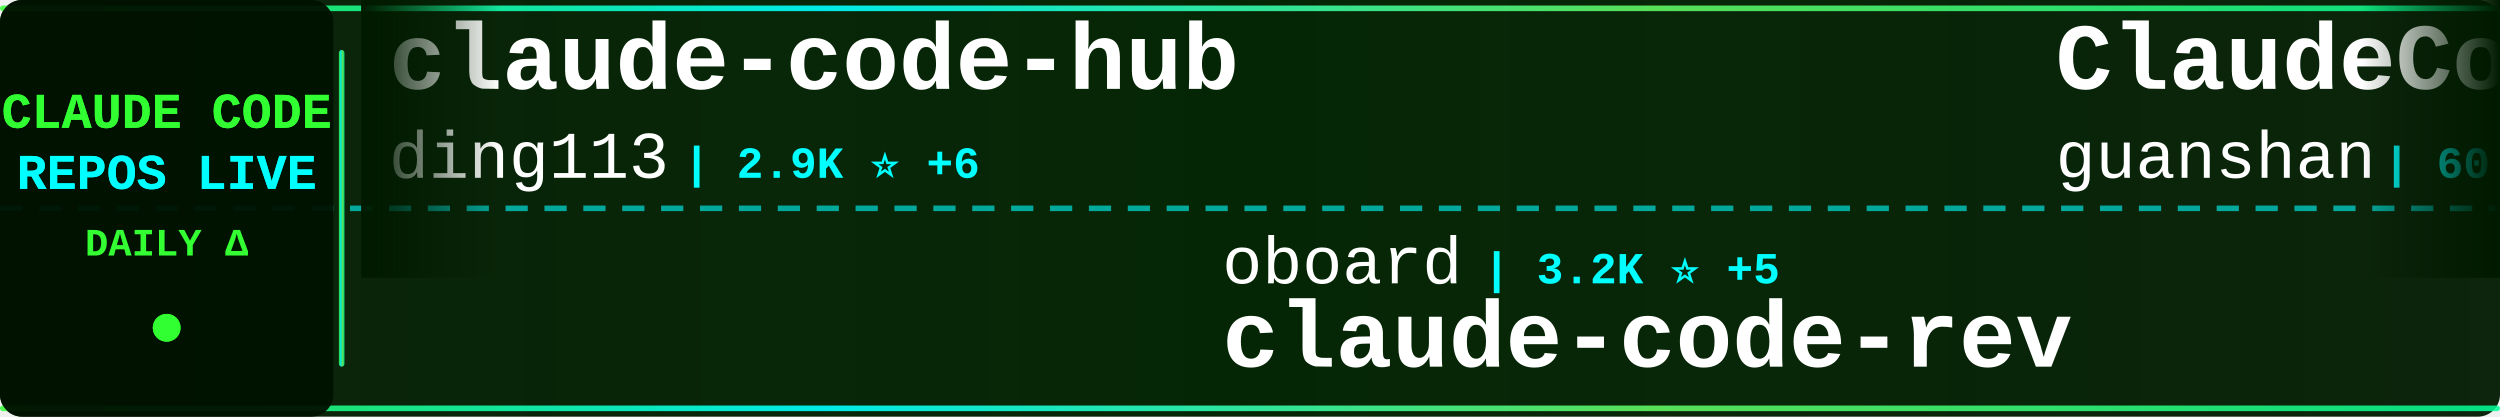
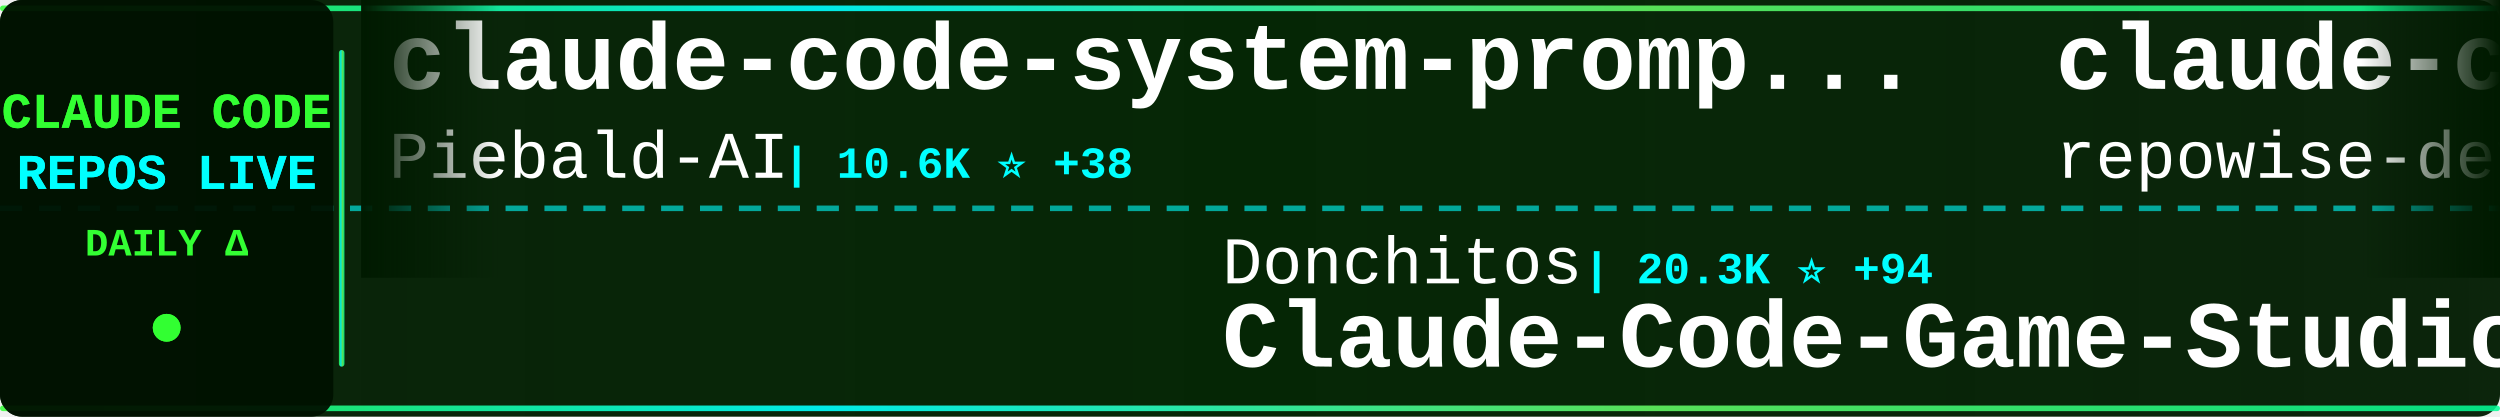
<svg xmlns="http://www.w3.org/2000/svg" width="900" height="150">
  <defs>
    <linearGradient id="tickerBg" x1="0%" y1="0%" x2="100%" y2="0%">
      <stop offset="0%" style="stop-color:#001a00;stop-opacity:0.95" />
      <stop offset="50%" style="stop-color:#002200;stop-opacity:0.98" />
      <stop offset="100%" style="stop-color:#001a00;stop-opacity:0.95" />
    </linearGradient>
    <linearGradient id="borderGrad" x1="0%" y1="0%" x2="100%" y2="0%">
      <stop offset="0%" style="stop-color:#33ff33;stop-opacity:0.85">
        <animate attributeName="stop-opacity" values="0.85;1;0.85" dur="2s" repeatCount="indefinite" />
      </stop>
      <stop offset="33%" style="stop-color:#00ffff;stop-opacity:0.9">
        <animate attributeName="stop-opacity" values="0.9;1;0.9" dur="2.2s" repeatCount="indefinite" />
      </stop>
      <stop offset="66%" style="stop-color:#66ff66;stop-opacity:0.85">
        <animate attributeName="stop-opacity" values="0.85;1;0.85" dur="1.8s" repeatCount="indefinite" />
      </stop>
      <stop offset="100%" style="stop-color:#00ff99;stop-opacity:0.85">
        <animate attributeName="stop-opacity" values="0.85;1;0.85" dur="2s" repeatCount="indefinite" />
      </stop>
    </linearGradient>
    <filter id="textGlow">
      <feGaussianBlur stdDeviation="0.1" result="coloredBlur" />
      <feMerge>
        <feMergeNode in="coloredBlur" />
        <feMergeNode in="SourceGraphic" />
      </feMerge>
    </filter>
    <filter id="metricGlow">
      <feGaussianBlur stdDeviation="0.2" result="coloredBlur" />
      <feMerge>
        <feMergeNode in="coloredBlur" />
        <feMergeNode in="SourceGraphic" />
      </feMerge>
    </filter>
    <linearGradient id="leftFade" x1="0%" y1="0%" x2="100%" y2="0%">
      <stop offset="0%" style="stop-color:#001a00;stop-opacity:1" />
      <stop offset="100%" style="stop-color:#001a00;stop-opacity:0" />
    </linearGradient>
    <linearGradient id="rightFade" x1="0%" y1="0%" x2="100%" y2="0%">
      <stop offset="0%" style="stop-color:#001a00;stop-opacity:0" />
      <stop offset="100%" style="stop-color:#001a00;stop-opacity:1" />
    </linearGradient>
  </defs>
  <rect width="900" height="150" fill="url(#tickerBg)" rx="8" />
  <rect x="0" y="2" width="900" height="2" fill="url(#borderGrad)" rx="1" />
  <rect x="0" y="146" width="900" height="2" fill="url(#borderGrad)" rx="1" />
  <line x1="0" y1="75" x2="900" y2="75" stroke="#00ffff" stroke-width="2" stroke-dasharray="8 6" opacity="0.6" />
  <rect x="0" y="0" width="120" height="150" fill="#001100" opacity="0.95" rx="8" />
  <text x="60" y="46" font-family="'Courier New', monospace" font-size="18" font-weight="bold" fill="#33ff33" text-anchor="middle" filter="url(#textGlow)">
    CLAUDE CODE
  </text>
  <text x="60" y="68" font-family="'Courier New', monospace" font-size="18" font-weight="bold" fill="#00ffff" text-anchor="middle" filter="url(#textGlow)">
    REPOS LIVE
  </text>
  <text x="60" y="92" font-family="'Courier New', monospace" font-size="14" font-weight="bold" fill="#33ff33" text-anchor="middle">
    DAILY Δ
  </text>
  <circle cx="60" cy="118" r="5" fill="#33ff33" filter="url(#metricGlow)">
    <animate attributeName="r" values="4;6;4" dur="1.5s" repeatCount="indefinite" />
    <animate attributeName="opacity" values="0.6;1;0.6" dur="1.5s" repeatCount="indefinite" />
  </circle>
  <rect x="122" y="18" width="2" height="114" fill="url(#borderGrad)" rx="1" />
  <clipPath id="tickerClip">
    <rect x="130" y="0" width="770" height="150" />
  </clipPath>
  <g clip-path="url(#tickerClip)">
    <g id="tickerItems">
      <animateTransform attributeName="transform" attributeType="XML" type="translate" from="0 0" to="-3000 0" dur="54s" repeatCount="indefinite" />
      <g transform="translate(0, 0)">
-         <text x="140" y="32" font-family="'Courier New', monospace" font-size="34" font-weight="bold" fill="#ffffff">claude-code-hub</text>
-         <text x="140" y="64" font-family="'Courier New', monospace" font-size="24" font-weight="normal" fill="#ffffff" opacity="1.0">ding113</text>
-         <text x="246" y="64" font-family="'Courier New', monospace" font-size="16" font-weight="bold" fill="#00ffff"> | 2.9K ⭐ +6</text>
+         <text x="140" y="32" font-family="'Courier New', monospace" font-size="34" font-weight="bold" fill="#ffffff">claude-code-system-promp...</text>
+         <text x="140" y="64" font-family="'Courier New', monospace" font-size="24" font-weight="normal" fill="#ffffff" opacity="1.0">Piebald-AI</text>
+         <text x="282" y="64" font-family="'Courier New', monospace" font-size="16" font-weight="bold" fill="#00ffff"> | 10.6K ⭐ +38</text>
      </g>
      <g transform="translate(300, 0)">
-         <text x="140" y="102" font-family="'Courier New', monospace" font-size="24" font-weight="normal" fill="#ffffff" opacity="1.0">oboard</text>
-         <text x="234" y="102" font-family="'Courier New', monospace" font-size="16" font-weight="bold" fill="#00ffff"> | 3.2K ⭐ +5</text>
-         <text x="140" y="132" font-family="'Courier New', monospace" font-size="34" font-weight="bold" fill="#ffffff">claude-code-rev</text>
+         <text x="140" y="102" font-family="'Courier New', monospace" font-size="24" font-weight="normal" fill="#ffffff" opacity="1.0">Donchitos</text>
+         <text x="270" y="102" font-family="'Courier New', monospace" font-size="16" font-weight="bold" fill="#00ffff"> | 20.3K ⭐ +94</text>
+         <text x="140" y="132" font-family="'Courier New', monospace" font-size="34" font-weight="bold" fill="#ffffff">Claude-Code-Game-Studios</text>
      </g>
      <g transform="translate(600, 0)">
-         <text x="140" y="32" font-family="'Courier New', monospace" font-size="34" font-weight="bold" fill="#ffffff">ClaudeCode</text>
-         <text x="140" y="64" font-family="'Courier New', monospace" font-size="24" font-weight="normal" fill="#ffffff" opacity="1.0">guanshan</text>
-         <text x="258" y="64" font-family="'Courier New', monospace" font-size="16" font-weight="bold" fill="#00ffff"> | 60 ⭐</text>
+         <text x="140" y="32" font-family="'Courier New', monospace" font-size="34" font-weight="bold" fill="#ffffff">claude-code-prompts</text>
+         <text x="140" y="64" font-family="'Courier New', monospace" font-size="24" font-weight="normal" fill="#ffffff" opacity="1.0">repowise-dev</text>
+         <text x="306" y="64" font-family="'Courier New', monospace" font-size="16" font-weight="bold" fill="#00ffff"> | 1.1K ⭐ +2</text>
      </g>
      <g transform="translate(900, 0)">
-         <text x="140" y="102" font-family="'Courier New', monospace" font-size="24" font-weight="normal" fill="#ffffff" opacity="1.0">ChinaSiro</text>
-         <text x="270" y="102" font-family="'Courier New', monospace" font-size="16" font-weight="bold" fill="#00ffff"> | 9.3K ⭐ +9</text>
-         <text x="140" y="132" font-family="'Courier New', monospace" font-size="34" font-weight="bold" fill="#ffffff">claude-code-sourcemap</text>
+         <text x="140" y="102" font-family="'Courier New', monospace" font-size="24" font-weight="normal" fill="#ffffff" opacity="1.0">luongnv89</text>
+         <text x="270" y="102" font-family="'Courier New', monospace" font-size="16" font-weight="bold" fill="#00ffff"> | 34.5K ⭐ +93</text>
+         <text x="140" y="132" font-family="'Courier New', monospace" font-size="34" font-weight="bold" fill="#ffffff">claude-howto</text>
      </g>
      <g transform="translate(1200, 0)">
-         <text x="140" y="32" font-family="'Courier New', monospace" font-size="34" font-weight="bold" fill="#ffffff">claude-code-workflows</text>
-         <text x="140" y="64" font-family="'Courier New', monospace" font-size="24" font-weight="normal" fill="#ffffff" opacity="1.0">OneRedOak</text>
-         <text x="270" y="64" font-family="'Courier New', monospace" font-size="16" font-weight="bold" fill="#00ffff"> | 3.8K ⭐</text>
+         <text x="140" y="32" font-family="'Courier New', monospace" font-size="34" font-weight="bold" fill="#ffffff">claude-code-source</text>
+         <text x="140" y="64" font-family="'Courier New', monospace" font-size="24" font-weight="normal" fill="#ffffff" opacity="1.0">JrCx7scC</text>
+         <text x="258" y="64" font-family="'Courier New', monospace" font-size="16" font-weight="bold" fill="#00ffff"> | 369 ⭐ +1</text>
      </g>
      <g transform="translate(1500, 0)">
-         <text x="140" y="102" font-family="'Courier New', monospace" font-size="24" font-weight="normal" fill="#ffffff" opacity="1.0">huangjia2019</text>
-         <text x="306" y="102" font-family="'Courier New', monospace" font-size="16" font-weight="bold" fill="#00ffff"> | 728 ⭐ +13</text>
-         <text x="140" y="132" font-family="'Courier New', monospace" font-size="34" font-weight="bold" fill="#ffffff">claude-code-engineering</text>
+         <text x="140" y="102" font-family="'Courier New', monospace" font-size="24" font-weight="normal" fill="#ffffff" opacity="1.0">luyao618</text>
+         <text x="258" y="102" font-family="'Courier New', monospace" font-size="16" font-weight="bold" fill="#00ffff"> | 1.5K ⭐ +4</text>
+         <text x="140" y="132" font-family="'Courier New', monospace" font-size="34" font-weight="bold" fill="#ffffff">Claude-Code-Source-Study</text>
      </g>
      <g transform="translate(1800, 0)">
+         <text x="140" y="32" font-family="'Courier New', monospace" font-size="34" font-weight="bold" fill="#ffffff">claude-code-action</text>
+         <text x="140" y="64" font-family="'Courier New', monospace" font-size="24" font-weight="normal" fill="#ffffff" opacity="1.0">anthropics</text>
+         <text x="282" y="64" font-family="'Courier New', monospace" font-size="16" font-weight="bold" fill="#00ffff"> | 7.8K ⭐ +14</text>
+       </g>
+       <g transform="translate(2100, 0)">
+         <text x="140" y="102" font-family="'Courier New', monospace" font-size="24" font-weight="normal" fill="#ffffff" opacity="1.0">OneRedOak</text>
+         <text x="270" y="102" font-family="'Courier New', monospace" font-size="16" font-weight="bold" fill="#00ffff"> | 3.8K ⭐</text>
+         <text x="140" y="132" font-family="'Courier New', monospace" font-size="34" font-weight="bold" fill="#ffffff">claude-code-workflows</text>
+       </g>
+       <g transform="translate(2400, 0)">
        <text x="140" y="32" font-family="'Courier New', monospace" font-size="34" font-weight="bold" fill="#ffffff">claude-code-local</text>
        <text x="140" y="64" font-family="'Courier New', monospace" font-size="24" font-weight="normal" fill="#ffffff" opacity="1.0">nicedreamzapp</text>
        <text x="318" y="64" font-family="'Courier New', monospace" font-size="16" font-weight="bold" fill="#00ffff"> | 2.7K ⭐ +3</text>
      </g>
-       <g transform="translate(2100, 0)">
-         <text x="140" y="102" font-family="'Courier New', monospace" font-size="24" font-weight="normal" fill="#ffffff" opacity="1.0">wanshuiyin</text>
-         <text x="282" y="102" font-family="'Courier New', monospace" font-size="16" font-weight="bold" fill="#00ffff"> | 10.9K ⭐ +94</text>
-         <text x="140" y="132" font-family="'Courier New', monospace" font-size="34" font-weight="bold" fill="#ffffff">Auto-claude-code-researc...</text>
-       </g>
-       <g transform="translate(2400, 0)">
-         <text x="140" y="32" font-family="'Courier New', monospace" font-size="34" font-weight="bold" fill="#ffffff">ralph-claude-code</text>
-         <text x="140" y="64" font-family="'Courier New', monospace" font-size="24" font-weight="normal" fill="#ffffff" opacity="1.0">frankbria</text>
-         <text x="270" y="64" font-family="'Courier New', monospace" font-size="16" font-weight="bold" fill="#00ffff"> | 9.2K ⭐ +7</text>
-       </g>
      <g transform="translate(2700, 0)">
-         <text x="140" y="102" font-family="'Courier New', monospace" font-size="24" font-weight="normal" fill="#ffffff" opacity="1.0">Yuyz0112</text>
-         <text x="258" y="102" font-family="'Courier New', monospace" font-size="16" font-weight="bold" fill="#00ffff"> | 2.4K ⭐</text>
-         <text x="140" y="132" font-family="'Courier New', monospace" font-size="34" font-weight="bold" fill="#ffffff">claude-code-reverse</text>
+         <text x="140" y="102" font-family="'Courier New', monospace" font-size="24" font-weight="normal" fill="#ffffff" opacity="1.0">multica-ai</text>
+         <text x="282" y="102" font-family="'Courier New', monospace" font-size="16" font-weight="bold" fill="#00ffff"> | 160.7K ⭐ +1.4K</text>
+         <text x="140" y="132" font-family="'Courier New', monospace" font-size="34" font-weight="bold" fill="#ffffff">andrej-karpathy-skills</text>
      </g>
      <g transform="translate(3000, 0)">
-         <text x="140" y="32" font-family="'Courier New', monospace" font-size="34" font-weight="bold" fill="#ffffff">claude-code-hub</text>
-         <text x="140" y="64" font-family="'Courier New', monospace" font-size="24" font-weight="normal" fill="#ffffff" opacity="1.0">ding113</text>
-         <text x="246" y="64" font-family="'Courier New', monospace" font-size="16" font-weight="bold" fill="#00ffff"> | 2.9K ⭐ +6</text>
+         <text x="140" y="32" font-family="'Courier New', monospace" font-size="34" font-weight="bold" fill="#ffffff">claude-code-system-promp...</text>
+         <text x="140" y="64" font-family="'Courier New', monospace" font-size="24" font-weight="normal" fill="#ffffff" opacity="1.0">Piebald-AI</text>
+         <text x="282" y="64" font-family="'Courier New', monospace" font-size="16" font-weight="bold" fill="#00ffff"> | 10.6K ⭐ +38</text>
      </g>
      <g transform="translate(3300, 0)">
-         <text x="140" y="102" font-family="'Courier New', monospace" font-size="24" font-weight="normal" fill="#ffffff" opacity="1.0">oboard</text>
-         <text x="234" y="102" font-family="'Courier New', monospace" font-size="16" font-weight="bold" fill="#00ffff"> | 3.2K ⭐ +5</text>
-         <text x="140" y="132" font-family="'Courier New', monospace" font-size="34" font-weight="bold" fill="#ffffff">claude-code-rev</text>
+         <text x="140" y="102" font-family="'Courier New', monospace" font-size="24" font-weight="normal" fill="#ffffff" opacity="1.0">Donchitos</text>
+         <text x="270" y="102" font-family="'Courier New', monospace" font-size="16" font-weight="bold" fill="#00ffff"> | 20.3K ⭐ +94</text>
+         <text x="140" y="132" font-family="'Courier New', monospace" font-size="34" font-weight="bold" fill="#ffffff">Claude-Code-Game-Studios</text>
      </g>
      <g transform="translate(3600, 0)">
-         <text x="140" y="32" font-family="'Courier New', monospace" font-size="34" font-weight="bold" fill="#ffffff">ClaudeCode</text>
-         <text x="140" y="64" font-family="'Courier New', monospace" font-size="24" font-weight="normal" fill="#ffffff" opacity="1.0">guanshan</text>
-         <text x="258" y="64" font-family="'Courier New', monospace" font-size="16" font-weight="bold" fill="#00ffff"> | 60 ⭐</text>
+         <text x="140" y="32" font-family="'Courier New', monospace" font-size="34" font-weight="bold" fill="#ffffff">claude-code-prompts</text>
+         <text x="140" y="64" font-family="'Courier New', monospace" font-size="24" font-weight="normal" fill="#ffffff" opacity="1.0">repowise-dev</text>
+         <text x="306" y="64" font-family="'Courier New', monospace" font-size="16" font-weight="bold" fill="#00ffff"> | 1.1K ⭐ +2</text>
      </g>
      <g transform="translate(3900, 0)">
-         <text x="140" y="102" font-family="'Courier New', monospace" font-size="24" font-weight="normal" fill="#ffffff" opacity="1.0">ChinaSiro</text>
-         <text x="270" y="102" font-family="'Courier New', monospace" font-size="16" font-weight="bold" fill="#00ffff"> | 9.3K ⭐ +9</text>
-         <text x="140" y="132" font-family="'Courier New', monospace" font-size="34" font-weight="bold" fill="#ffffff">claude-code-sourcemap</text>
+         <text x="140" y="102" font-family="'Courier New', monospace" font-size="24" font-weight="normal" fill="#ffffff" opacity="1.0">luongnv89</text>
+         <text x="270" y="102" font-family="'Courier New', monospace" font-size="16" font-weight="bold" fill="#00ffff"> | 34.5K ⭐ +93</text>
+         <text x="140" y="132" font-family="'Courier New', monospace" font-size="34" font-weight="bold" fill="#ffffff">claude-howto</text>
      </g>
    </g>
  </g>
  <rect x="130" y="0" width="50" height="100" fill="url(#leftFade)" />
  <rect x="850" y="0" width="50" height="100" fill="url(#rightFade)" />
</svg>
